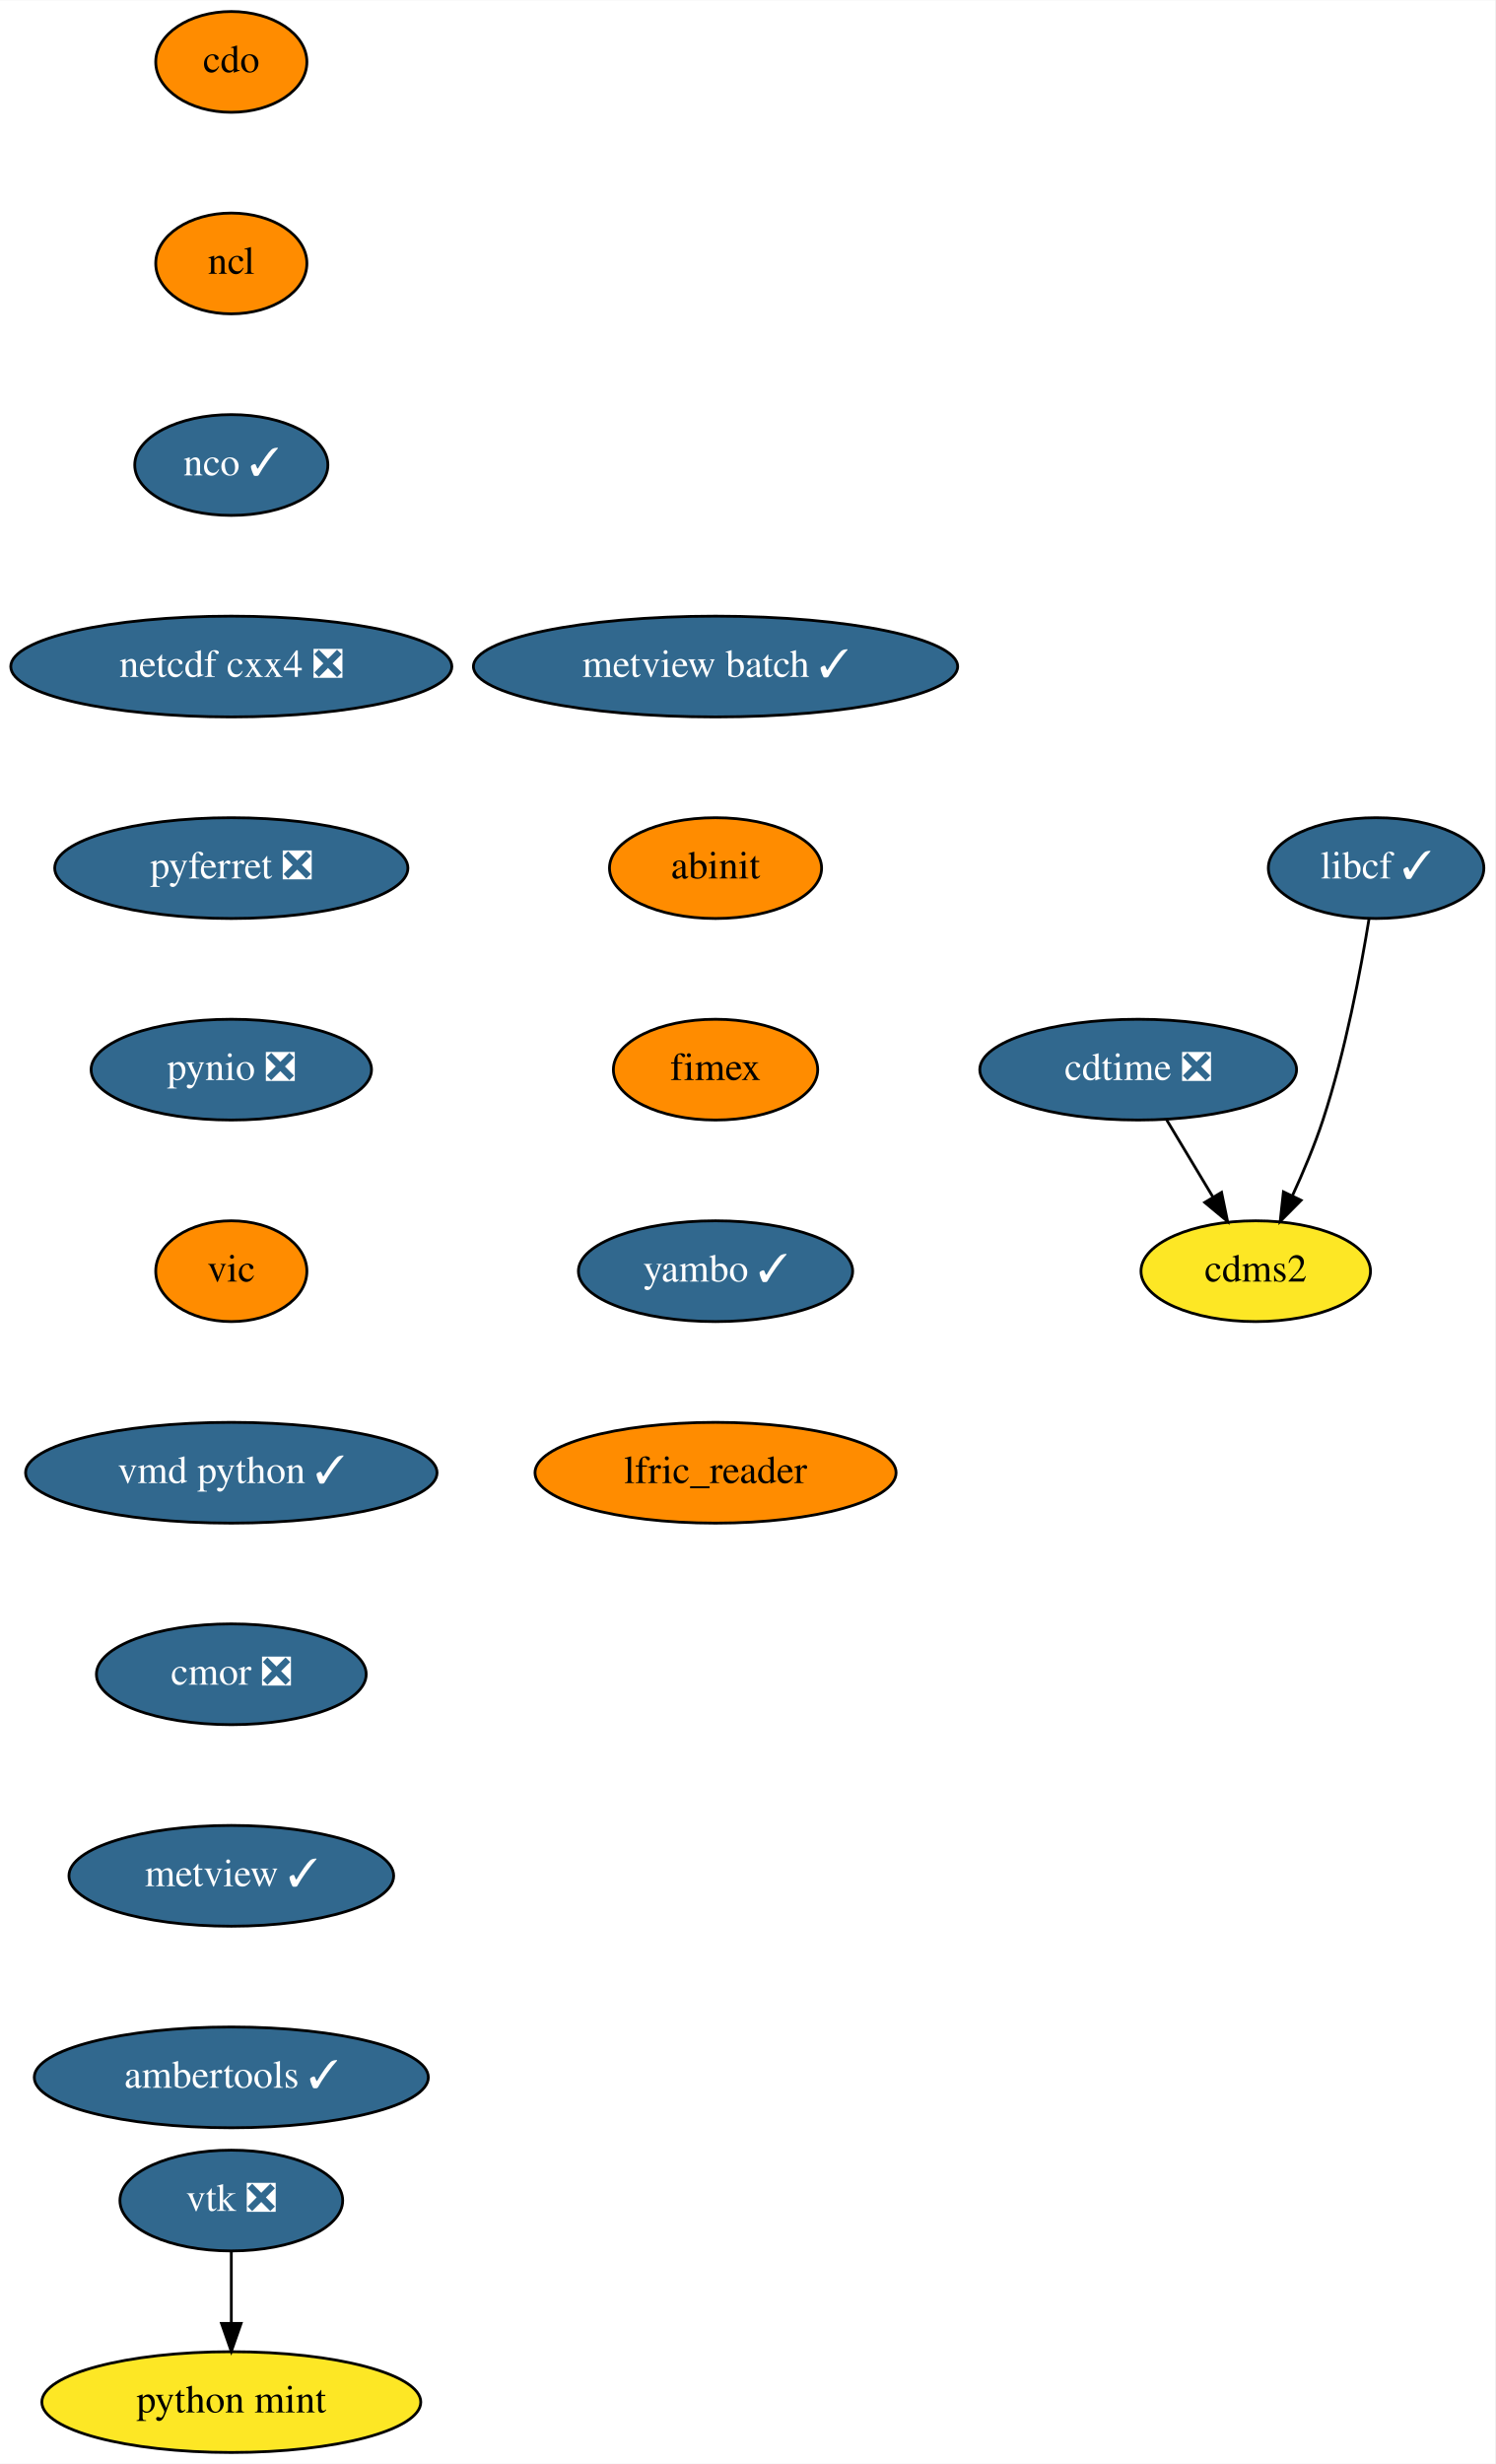
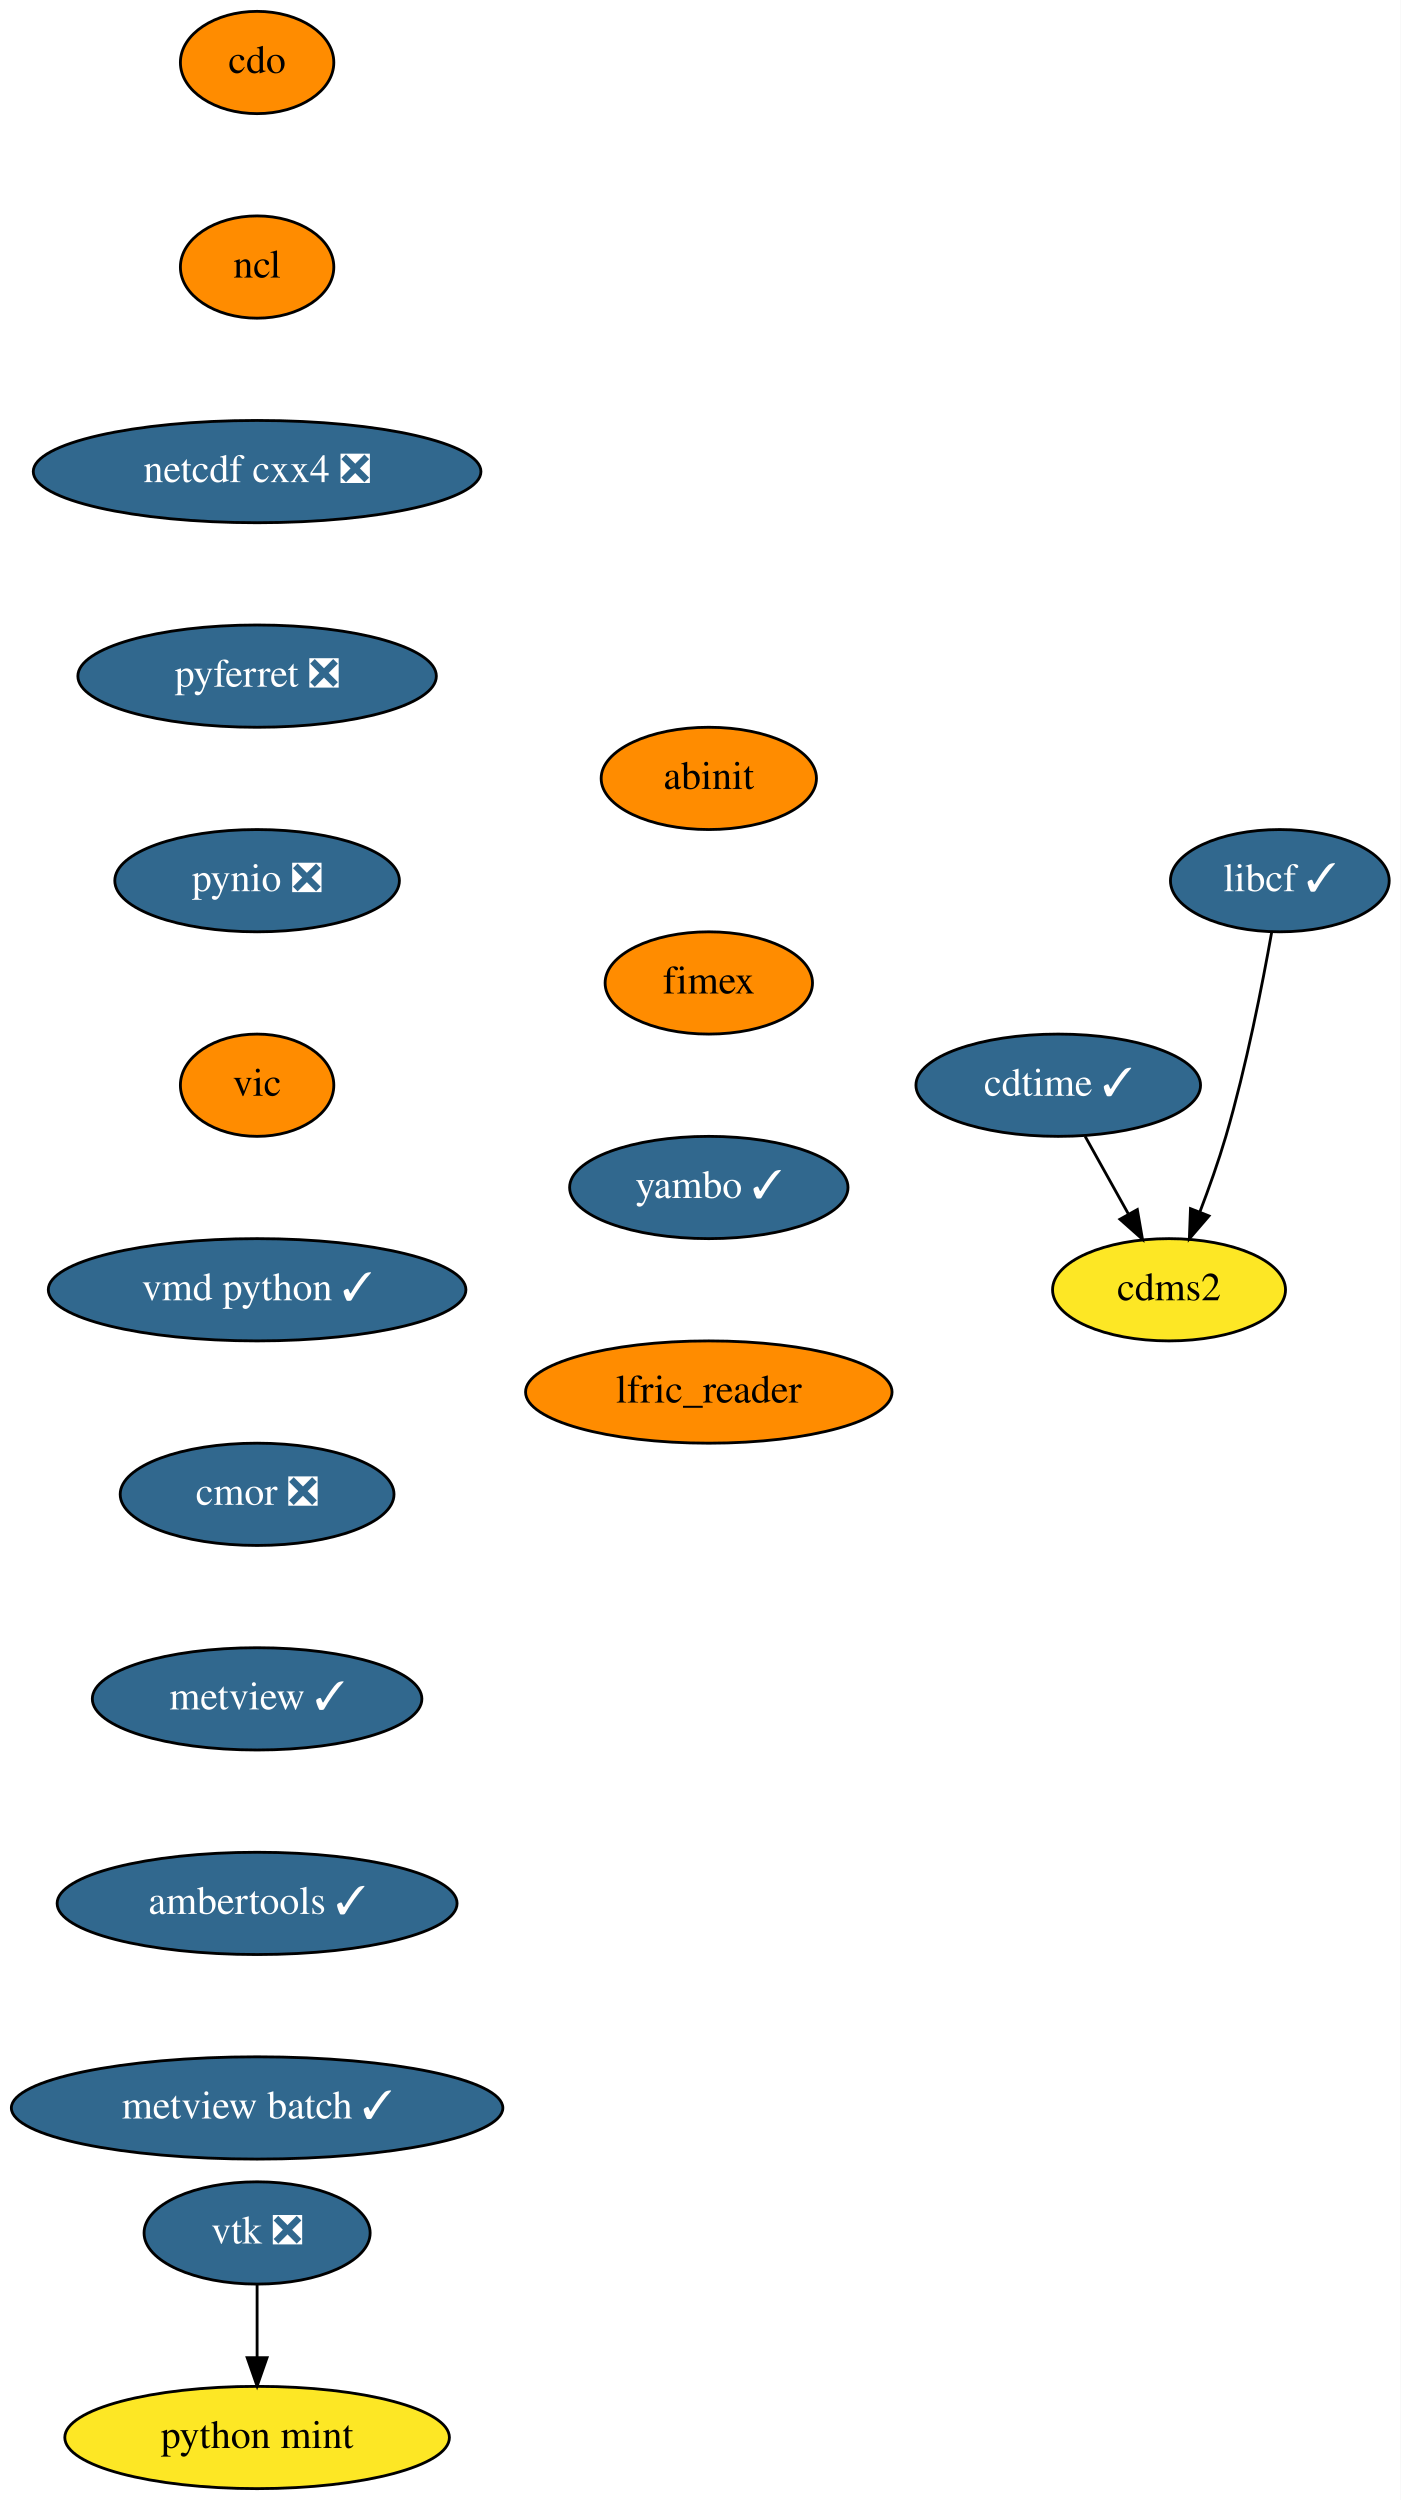
- <svg xmlns="http://www.w3.org/2000/svg" xmlns:xlink="http://www.w3.org/1999/xlink" width="534pt" height="880pt" viewBox="0.00 0.00 534.14 880.00">
+ <svg xmlns="http://www.w3.org/2000/svg" xmlns:xlink="http://www.w3.org/1999/xlink" width="493pt" height="880pt" viewBox="0.00 0.00 493.00 880.00">
  <g id="graph0" class="graph" transform="scale(1 1) rotate(0) translate(4 876)">
-     <polygon fill="white" stroke="transparent" points="-4,4 -4,-876 530.14,-876 530.14,4 -4,4" />
+     <polygon fill="white" stroke="transparent" points="-4,4 -4,-876 489,-876 489,4 -4,4" />
    <g id="node1" class="node">
      <g id="a_node1">
        <a xlink:href="https://github.com/conda-forge/cdms2-feedstock" xlink:title="cdms2">
-           <ellipse fill="#fde725" stroke="black" cx="444.64" cy="-422" rx="41" ry="18" />
-           <text text-anchor="middle" x="444.64" y="-418.3" font-family="Times,serif" font-size="14.00">cdms2</text>
+           <ellipse fill="#fde725" stroke="black" cx="407.5" cy="-422" rx="41" ry="18" />
+           <text text-anchor="middle" x="407.5" y="-418.3" font-family="Times,serif" font-size="14.00">cdms2</text>
        </a>
      </g>
    </g>
    <g id="node2" class="node">
      <g id="a_node2">
        <a xlink:href="https://github.com/conda-forge/cdo-feedstock" xlink:title="cdo">
-           <ellipse fill="#ff8c00" stroke="black" cx="78.64" cy="-854" rx="27" ry="18" />
-           <text text-anchor="middle" x="78.64" y="-850.3" font-family="Times,serif" font-size="14.00">cdo</text>
+           <ellipse fill="#ff8c00" stroke="black" cx="86.5" cy="-854" rx="27" ry="18" />
+           <text text-anchor="middle" x="86.5" y="-850.3" font-family="Times,serif" font-size="14.00">cdo</text>
        </a>
      </g>
    </g>
    <g id="node3" class="node">
      <g id="a_node3">
        <a xlink:href="https://github.com/conda-forge/ncl-feedstock" xlink:title="ncl">
-           <ellipse fill="#ff8c00" stroke="black" cx="78.64" cy="-782" rx="27" ry="18" />
-           <text text-anchor="middle" x="78.64" y="-778.3" font-family="Times,serif" font-size="14.00">ncl</text>
+           <ellipse fill="#ff8c00" stroke="black" cx="86.5" cy="-782" rx="27" ry="18" />
+           <text text-anchor="middle" x="86.5" y="-778.3" font-family="Times,serif" font-size="14.00">ncl</text>
        </a>
      </g>
    </g>
    <g id="node6" class="node">
      <g id="a_node6">
-         <a xlink:href="https://github.com/conda-forge/nco-feedstock/pull/133" xlink:title="nco ✓">
-           <ellipse fill="#31688e" stroke="black" cx="78.64" cy="-710" rx="34.5" ry="18" />
-           <text text-anchor="middle" x="78.64" y="-706.3" font-family="Times,serif" font-size="14.00" fill="white">nco ✓</text>
+         <a xlink:href="https://github.com/conda-forge/netcdf-cxx4-feedstock/pull/35" xlink:title="netcdf cxx4 ❎">
+           <ellipse fill="#31688e" stroke="black" cx="86.5" cy="-710" rx="78.79" ry="18" />
+           <text text-anchor="middle" x="86.5" y="-706.3" font-family="Times,serif" font-size="14.00" fill="white">netcdf cxx4 ❎</text>
        </a>
      </g>
    </g>
    <g id="node4" class="node">
      <g id="a_node4">
-         <a xlink:href="https://github.com/conda-forge/cdtime-feedstock/pull/46" xlink:title="cdtime ❎">
-           <ellipse fill="#31688e" stroke="black" cx="402.64" cy="-494" rx="56.59" ry="18" />
-           <text text-anchor="middle" x="402.64" y="-490.3" font-family="Times,serif" font-size="14.00" fill="white">cdtime ❎</text>
+         <a xlink:href="https://github.com/conda-forge/cdtime-feedstock/pull/46" xlink:title="cdtime ✓">
+           <ellipse fill="#31688e" stroke="black" cx="368.5" cy="-494" rx="50.09" ry="18" />
+           <text text-anchor="middle" x="368.5" y="-490.3" font-family="Times,serif" font-size="14.00" fill="white">cdtime ✓</text>
        </a>
      </g>
    </g>
    <g id="edge2" class="edge">
-       <path fill="none" stroke="black" d="M412.81,-476.05C417.76,-467.8 423.82,-457.7 429.32,-448.54" />
-       <polygon fill="black" stroke="black" points="432.43,-450.16 434.57,-439.79 426.42,-446.56 432.43,-450.16" />
+       <path fill="none" stroke="black" d="M377.94,-476.05C382.54,-467.8 388.17,-457.7 393.27,-448.54" />
+       <polygon fill="black" stroke="black" points="396.34,-450.23 398.15,-439.79 390.22,-446.82 396.34,-450.23" />
    </g>
    <g id="node5" class="node">
      <g id="a_node5">
        <a xlink:href="https://github.com/conda-forge/libcf-feedstock/pull/46" xlink:title="libcf ✓">
-           <ellipse fill="#31688e" stroke="black" cx="487.64" cy="-566" rx="38.5" ry="18" />
-           <text text-anchor="middle" x="487.64" y="-562.3" font-family="Times,serif" font-size="14.00" fill="white">libcf ✓</text>
+           <ellipse fill="#31688e" stroke="black" cx="446.5" cy="-566" rx="38.5" ry="18" />
+           <text text-anchor="middle" x="446.5" y="-562.3" font-family="Times,serif" font-size="14.00" fill="white">libcf ✓</text>
        </a>
      </g>
    </g>
    <g id="edge3" class="edge">
-       <path fill="none" stroke="black" d="M485.13,-547.98C482.19,-529.86 476.69,-500.46 468.64,-476 465.66,-466.94 461.61,-457.35 457.69,-448.85" />
-       <polygon fill="black" stroke="black" points="460.84,-447.33 453.38,-439.81 454.53,-450.35 460.84,-447.33" />
+       <path fill="none" stroke="black" d="M443.61,-547.75C440.4,-529.68 434.71,-500.56 427.5,-476 424.91,-467.18 421.55,-457.74 418.32,-449.31" />
+       <polygon fill="black" stroke="black" points="421.56,-447.99 414.65,-439.96 415.05,-450.55 421.56,-447.99" />
    </g>
    <g id="node7" class="node">
      <g id="a_node7">
-         <a xlink:href="https://github.com/conda-forge/netcdf-cxx4-feedstock/pull/35" xlink:title="netcdf cxx4 ❎">
-           <ellipse fill="#31688e" stroke="black" cx="78.64" cy="-638" rx="78.79" ry="18" />
-           <text text-anchor="middle" x="78.64" y="-634.3" font-family="Times,serif" font-size="14.00" fill="white">netcdf cxx4 ❎</text>
+         <a xlink:href="https://github.com/conda-forge/pyferret-feedstock/pull/80" xlink:title="pyferret ❎">
+           <ellipse fill="#31688e" stroke="black" cx="86.5" cy="-638" rx="63.09" ry="18" />
+           <text text-anchor="middle" x="86.5" y="-634.3" font-family="Times,serif" font-size="14.00" fill="white">pyferret ❎</text>
        </a>
      </g>
    </g>
    <g id="node8" class="node">
      <g id="a_node8">
-         <a xlink:href="https://github.com/conda-forge/pyferret-feedstock/pull/80" xlink:title="pyferret ❎">
-           <ellipse fill="#31688e" stroke="black" cx="78.64" cy="-566" rx="63.09" ry="18" />
-           <text text-anchor="middle" x="78.64" y="-562.3" font-family="Times,serif" font-size="14.00" fill="white">pyferret ❎</text>
+         <a xlink:href="https://github.com/conda-forge/pynio-feedstock/pull/104" xlink:title="pynio ❎">
+           <ellipse fill="#31688e" stroke="black" cx="86.5" cy="-566" rx="50.09" ry="18" />
+           <text text-anchor="middle" x="86.5" y="-562.3" font-family="Times,serif" font-size="14.00" fill="white">pynio ❎</text>
        </a>
      </g>
    </g>
    <g id="node9" class="node">
      <g id="a_node9">
-         <a xlink:href="https://github.com/conda-forge/pynio-feedstock/pull/104" xlink:title="pynio ❎">
-           <ellipse fill="#31688e" stroke="black" cx="78.64" cy="-494" rx="50.09" ry="18" />
-           <text text-anchor="middle" x="78.64" y="-490.3" font-family="Times,serif" font-size="14.00" fill="white">pynio ❎</text>
+         <a xlink:href="https://github.com/conda-forge/vic-feedstock" xlink:title="vic">
+           <ellipse fill="#ff8c00" stroke="black" cx="86.5" cy="-494" rx="27" ry="18" />
+           <text text-anchor="middle" x="86.5" y="-490.3" font-family="Times,serif" font-size="14.00">vic</text>
        </a>
      </g>
    </g>
    <g id="node10" class="node">
      <g id="a_node10">
-         <a xlink:href="https://github.com/conda-forge/vic-feedstock" xlink:title="vic">
-           <ellipse fill="#ff8c00" stroke="black" cx="78.64" cy="-422" rx="27" ry="18" />
-           <text text-anchor="middle" x="78.64" y="-418.3" font-family="Times,serif" font-size="14.00">vic</text>
+         <a xlink:href="https://github.com/conda-forge/vmd-python-feedstock/pull/25" xlink:title="vmd python ✓">
+           <ellipse fill="#31688e" stroke="black" cx="86.5" cy="-422" rx="73.5" ry="18" />
+           <text text-anchor="middle" x="86.5" y="-418.3" font-family="Times,serif" font-size="14.00" fill="white">vmd python ✓</text>
+         </a>
+       </g>
+     </g>
+     <g id="node13" class="node">
+       <g id="a_node13">
+         <a xlink:href="https://github.com/conda-forge/cmor-feedstock/pull/39" xlink:title="cmor ❎">
+           <ellipse fill="#31688e" stroke="black" cx="86.5" cy="-350" rx="48.19" ry="18" />
+           <text text-anchor="middle" x="86.5" y="-346.3" font-family="Times,serif" font-size="14.00" fill="white">cmor ❎</text>
        </a>
      </g>
    </g>
    <g id="node11" class="node">
      <g id="a_node11">
-         <a xlink:href="https://github.com/conda-forge/vmd-python-feedstock/pull/25" xlink:title="vmd python ✓">
-           <ellipse fill="#31688e" stroke="black" cx="78.64" cy="-350" rx="73.5" ry="18" />
-           <text text-anchor="middle" x="78.64" y="-346.3" font-family="Times,serif" font-size="14.00" fill="white">vmd python ✓</text>
-         </a>
-       </g>
-     </g>
-     <g id="node14" class="node">
-       <g id="a_node14">
-         <a xlink:href="https://github.com/conda-forge/cmor-feedstock/pull/39" xlink:title="cmor ❎">
-           <ellipse fill="#31688e" stroke="black" cx="78.64" cy="-278" rx="48.19" ry="18" />
-           <text text-anchor="middle" x="78.64" y="-274.3" font-family="Times,serif" font-size="14.00" fill="white">cmor ❎</text>
+         <a xlink:href="https://github.com/conda-forge/vtk-feedstock/pull/201" xlink:title="vtk ❎">
+           <ellipse fill="#31688e" stroke="black" cx="86.5" cy="-90" rx="39.79" ry="18" />
+           <text text-anchor="middle" x="86.5" y="-86.3" font-family="Times,serif" font-size="14.00" fill="white">vtk ❎</text>
        </a>
      </g>
    </g>
    <g id="node12" class="node">
      <g id="a_node12">
-         <a xlink:href="https://github.com/conda-forge/vtk-feedstock/pull/201" xlink:title="vtk ❎">
-           <ellipse fill="#31688e" stroke="black" cx="78.64" cy="-90" rx="39.79" ry="18" />
-           <text text-anchor="middle" x="78.64" y="-86.3" font-family="Times,serif" font-size="14.00" fill="white">vtk ❎</text>
+         <a xlink:href="https://github.com/conda-forge/python-mint-feedstock" xlink:title="python mint">
+           <ellipse fill="#fde725" stroke="black" cx="86.5" cy="-18" rx="67.69" ry="18" />
+           <text text-anchor="middle" x="86.5" y="-14.3" font-family="Times,serif" font-size="14.00">python mint</text>
        </a>
      </g>
    </g>
-     <g id="node13" class="node">
-       <g id="a_node13">
-         <a xlink:href="https://github.com/conda-forge/python-mint-feedstock" xlink:title="python mint">
-           <ellipse fill="#fde725" stroke="black" cx="78.64" cy="-18" rx="67.69" ry="18" />
-           <text text-anchor="middle" x="78.64" y="-14.3" font-family="Times,serif" font-size="14.00">python mint</text>
+     <g id="edge9" class="edge">
+       <path fill="none" stroke="black" d="M86.5,-71.7C86.5,-63.98 86.5,-54.71 86.5,-46.11" />
+       <polygon fill="black" stroke="black" points="90,-46.1 86.5,-36.1 83,-46.1 90,-46.1" />
+     </g>
+     <g id="node14" class="node">
+       <g id="a_node14">
+         <a xlink:href="https://github.com/conda-forge/metview-feedstock/pull/45" xlink:title="metview ✓">
+           <ellipse fill="#31688e" stroke="black" cx="86.5" cy="-278" rx="58" ry="18" />
+           <text text-anchor="middle" x="86.5" y="-274.3" font-family="Times,serif" font-size="14.00" fill="white">metview ✓</text>
        </a>
      </g>
    </g>
-     <g id="edge10" class="edge">
-       <path fill="none" stroke="black" d="M78.64,-71.7C78.64,-63.98 78.64,-54.71 78.64,-46.11" />
-       <polygon fill="black" stroke="black" points="82.14,-46.1 78.64,-36.1 75.14,-46.1 82.14,-46.1" />
-     </g>
    <g id="node15" class="node">
      <g id="a_node15">
-         <a xlink:href="https://github.com/conda-forge/metview-feedstock/pull/45" xlink:title="metview ✓">
-           <ellipse fill="#31688e" stroke="black" cx="78.64" cy="-206" rx="58" ry="18" />
-           <text text-anchor="middle" x="78.64" y="-202.3" font-family="Times,serif" font-size="14.00" fill="white">metview ✓</text>
+         <a xlink:href="https://github.com/conda-forge/ambertools-feedstock/pull/71" xlink:title="ambertools ✓">
+           <ellipse fill="#31688e" stroke="black" cx="86.5" cy="-206" rx="70.39" ry="18" />
+           <text text-anchor="middle" x="86.5" y="-202.3" font-family="Times,serif" font-size="14.00" fill="white">ambertools ✓</text>
        </a>
      </g>
    </g>
    <g id="node16" class="node">
      <g id="a_node16">
-         <a xlink:href="https://github.com/conda-forge/ambertools-feedstock/pull/71" xlink:title="ambertools ✓">
-           <ellipse fill="#31688e" stroke="black" cx="78.64" cy="-134" rx="70.39" ry="18" />
-           <text text-anchor="middle" x="78.64" y="-130.3" font-family="Times,serif" font-size="14.00" fill="white">ambertools ✓</text>
+         <a xlink:href="https://github.com/conda-forge/metview-batch-feedstock/pull/32" xlink:title="metview batch ✓">
+           <ellipse fill="#31688e" stroke="black" cx="86.5" cy="-134" rx="86.5" ry="18" />
+           <text text-anchor="middle" x="86.5" y="-130.3" font-family="Times,serif" font-size="14.00" fill="white">metview batch ✓</text>
        </a>
      </g>
    </g>
    <g id="node17" class="node">
      <g id="a_node17">
-         <a xlink:href="https://github.com/conda-forge/metview-batch-feedstock/pull/32" xlink:title="metview batch ✓">
-           <ellipse fill="#31688e" stroke="black" cx="251.64" cy="-638" rx="86.5" ry="18" />
-           <text text-anchor="middle" x="251.64" y="-634.3" font-family="Times,serif" font-size="14.00" fill="white">metview batch ✓</text>
+         <a xlink:href="https://github.com/conda-forge/abinit-feedstock" xlink:title="abinit">
+           <ellipse fill="#ff8c00" stroke="black" cx="245.5" cy="-602" rx="37.89" ry="18" />
+           <text text-anchor="middle" x="245.5" y="-598.3" font-family="Times,serif" font-size="14.00">abinit</text>
        </a>
      </g>
    </g>
    <g id="node18" class="node">
      <g id="a_node18">
-         <a xlink:href="https://github.com/conda-forge/abinit-feedstock" xlink:title="abinit">
-           <ellipse fill="#ff8c00" stroke="black" cx="251.64" cy="-566" rx="37.89" ry="18" />
-           <text text-anchor="middle" x="251.64" y="-562.3" font-family="Times,serif" font-size="14.00">abinit</text>
+         <a xlink:href="https://github.com/conda-forge/fimex-feedstock" xlink:title="fimex">
+           <ellipse fill="#ff8c00" stroke="black" cx="245.5" cy="-530" rx="36.5" ry="18" />
+           <text text-anchor="middle" x="245.5" y="-526.3" font-family="Times,serif" font-size="14.00">fimex</text>
        </a>
      </g>
    </g>
    <g id="node19" class="node">
      <g id="a_node19">
-         <a xlink:href="https://github.com/conda-forge/fimex-feedstock" xlink:title="fimex">
-           <ellipse fill="#ff8c00" stroke="black" cx="251.64" cy="-494" rx="36.5" ry="18" />
-           <text text-anchor="middle" x="251.64" y="-490.3" font-family="Times,serif" font-size="14.00">fimex</text>
+         <a xlink:href="https://github.com/conda-forge/yambo-feedstock/pull/5" xlink:title="yambo ✓">
+           <ellipse fill="#31688e" stroke="black" cx="245.5" cy="-458" rx="48.99" ry="18" />
+           <text text-anchor="middle" x="245.5" y="-454.3" font-family="Times,serif" font-size="14.00" fill="white">yambo ✓</text>
        </a>
      </g>
    </g>
    <g id="node20" class="node">
      <g id="a_node20">
-         <a xlink:href="https://github.com/conda-forge/yambo-feedstock/pull/5" xlink:title="yambo ✓">
-           <ellipse fill="#31688e" stroke="black" cx="251.64" cy="-422" rx="48.99" ry="18" />
-           <text text-anchor="middle" x="251.64" y="-418.3" font-family="Times,serif" font-size="14.00" fill="white">yambo ✓</text>
-         </a>
-       </g>
-     </g>
-     <g id="node21" class="node">
-       <g id="a_node21">
        <a xlink:href="https://github.com/conda-forge/lfric_reader-feedstock" xlink:title="lfric_reader">
-           <ellipse fill="#ff8c00" stroke="black" cx="251.64" cy="-350" rx="64.5" ry="18" />
-           <text text-anchor="middle" x="251.64" y="-346.3" font-family="Times,serif" font-size="14.00">lfric_reader</text>
+           <ellipse fill="#ff8c00" stroke="black" cx="245.5" cy="-386" rx="64.5" ry="18" />
+           <text text-anchor="middle" x="245.5" y="-382.3" font-family="Times,serif" font-size="14.00">lfric_reader</text>
        </a>
      </g>
    </g>
  </g>
</svg>
